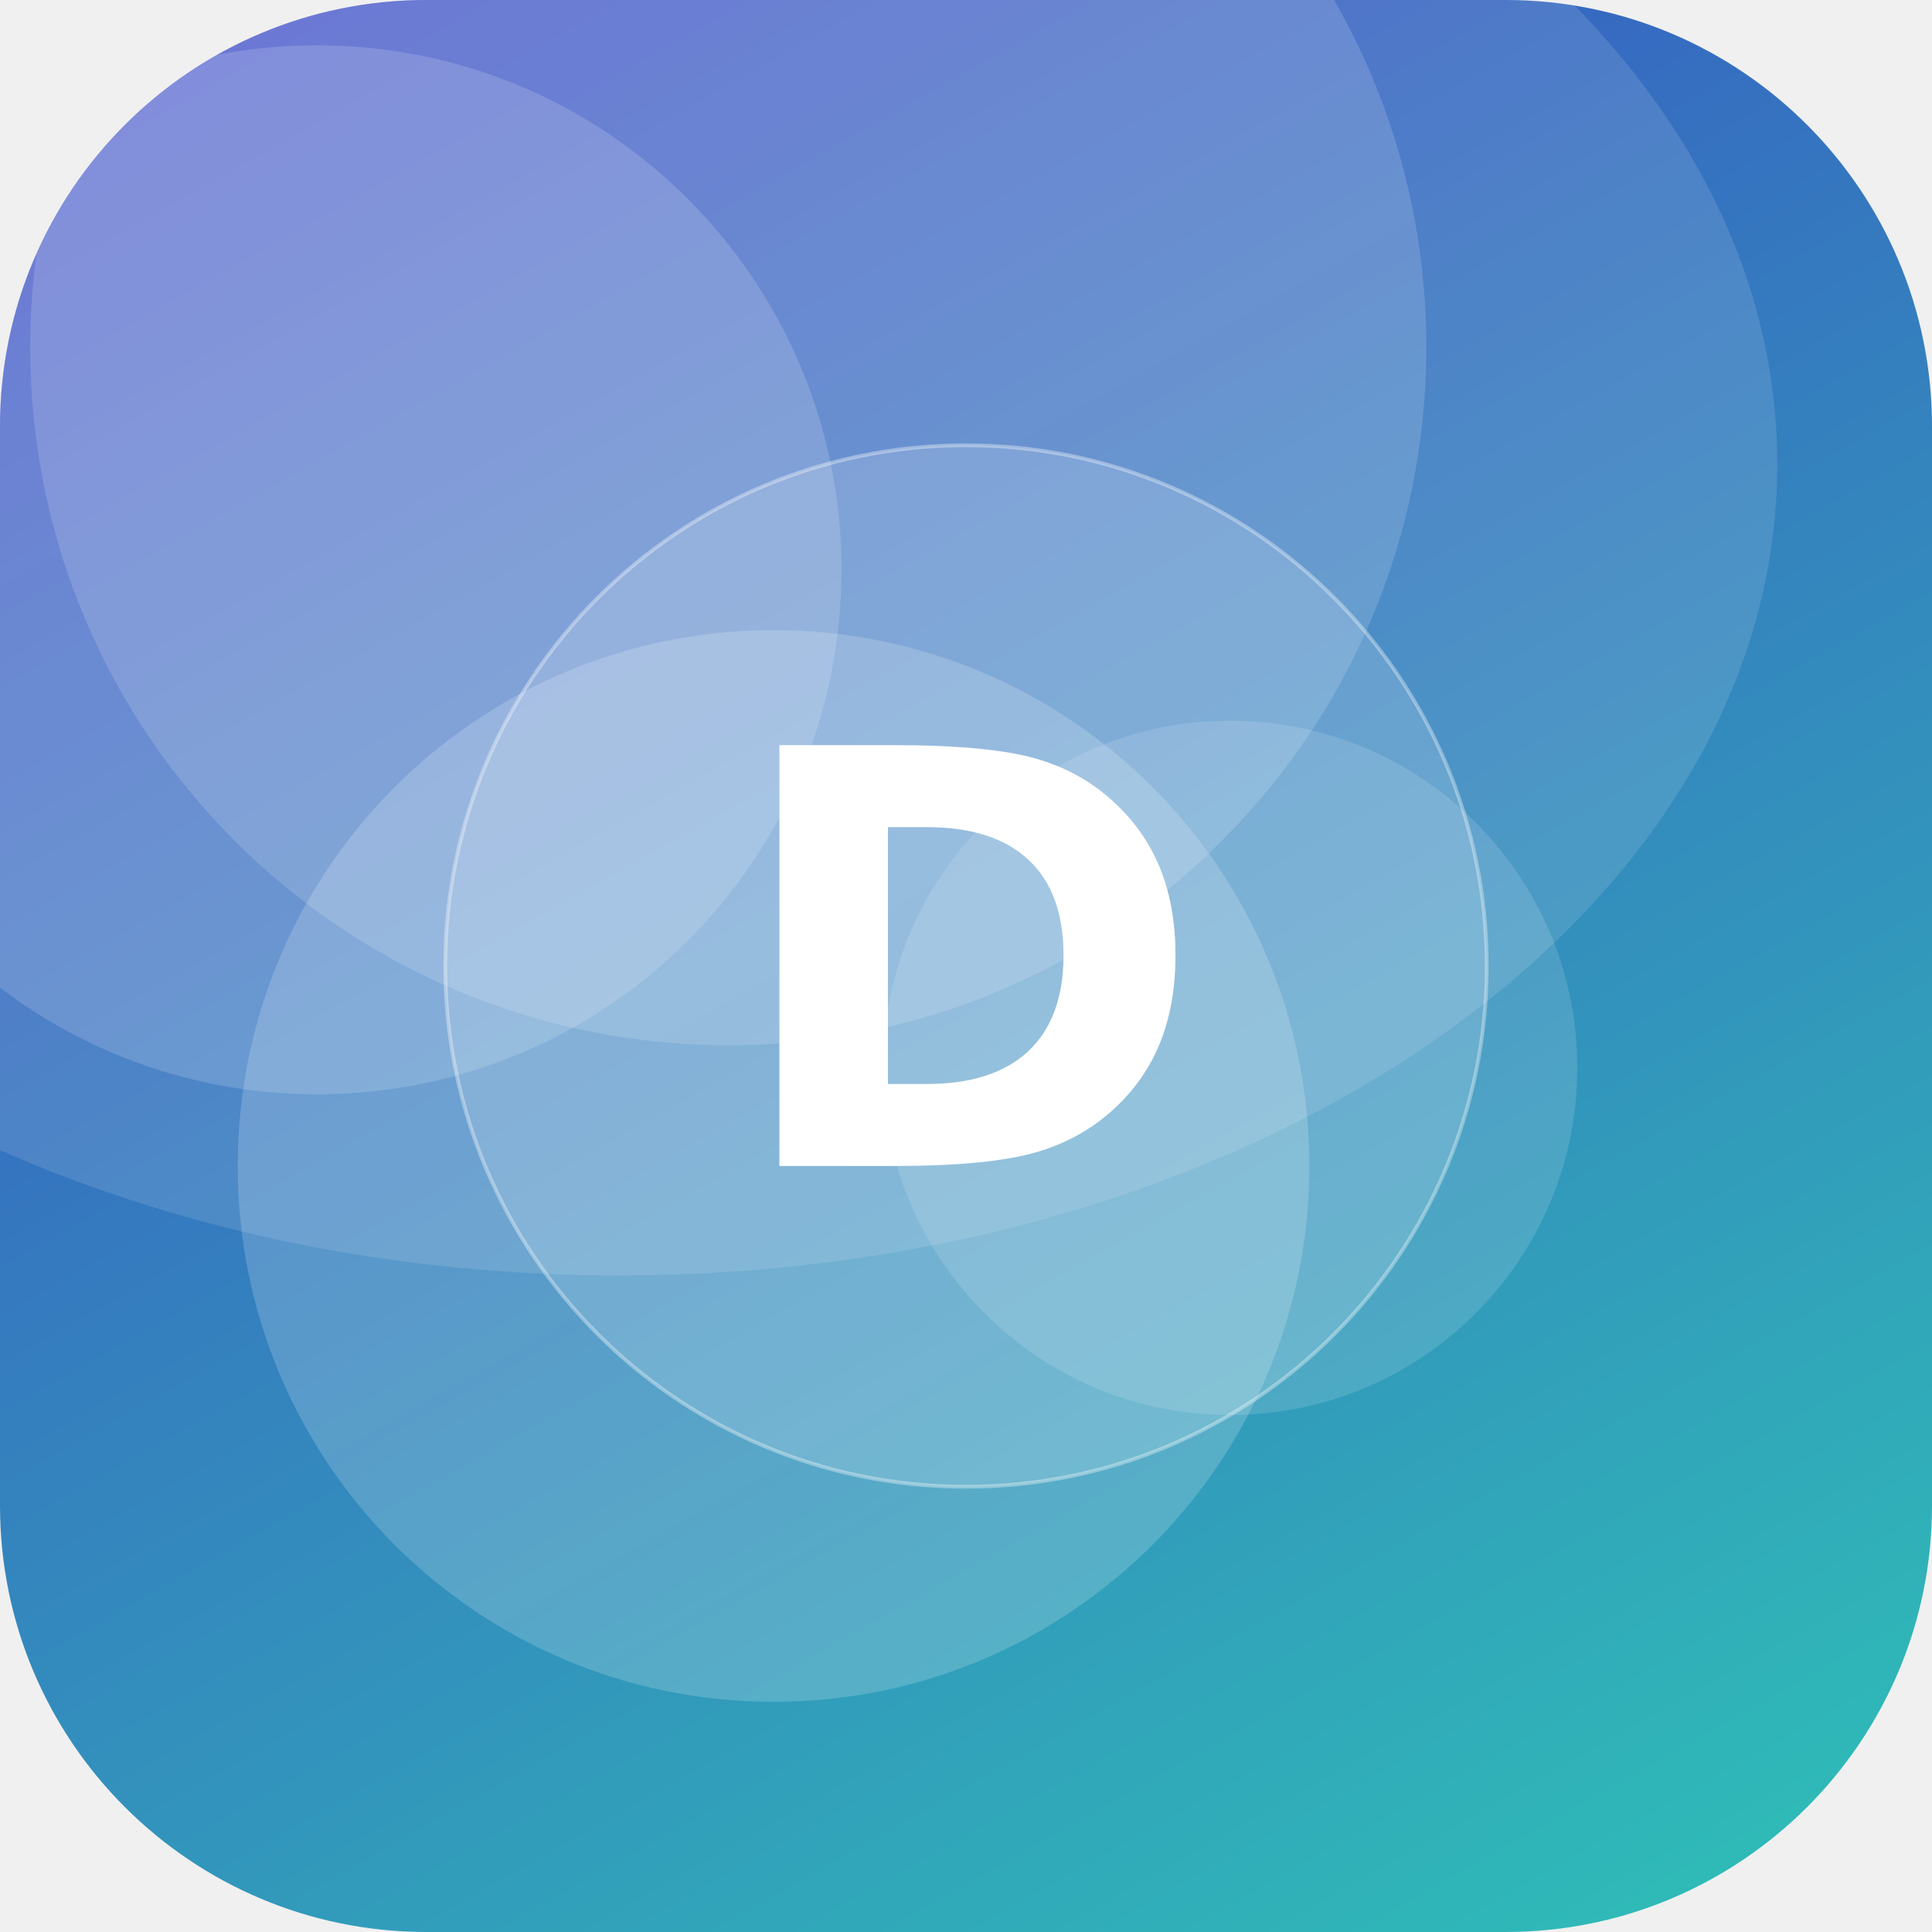
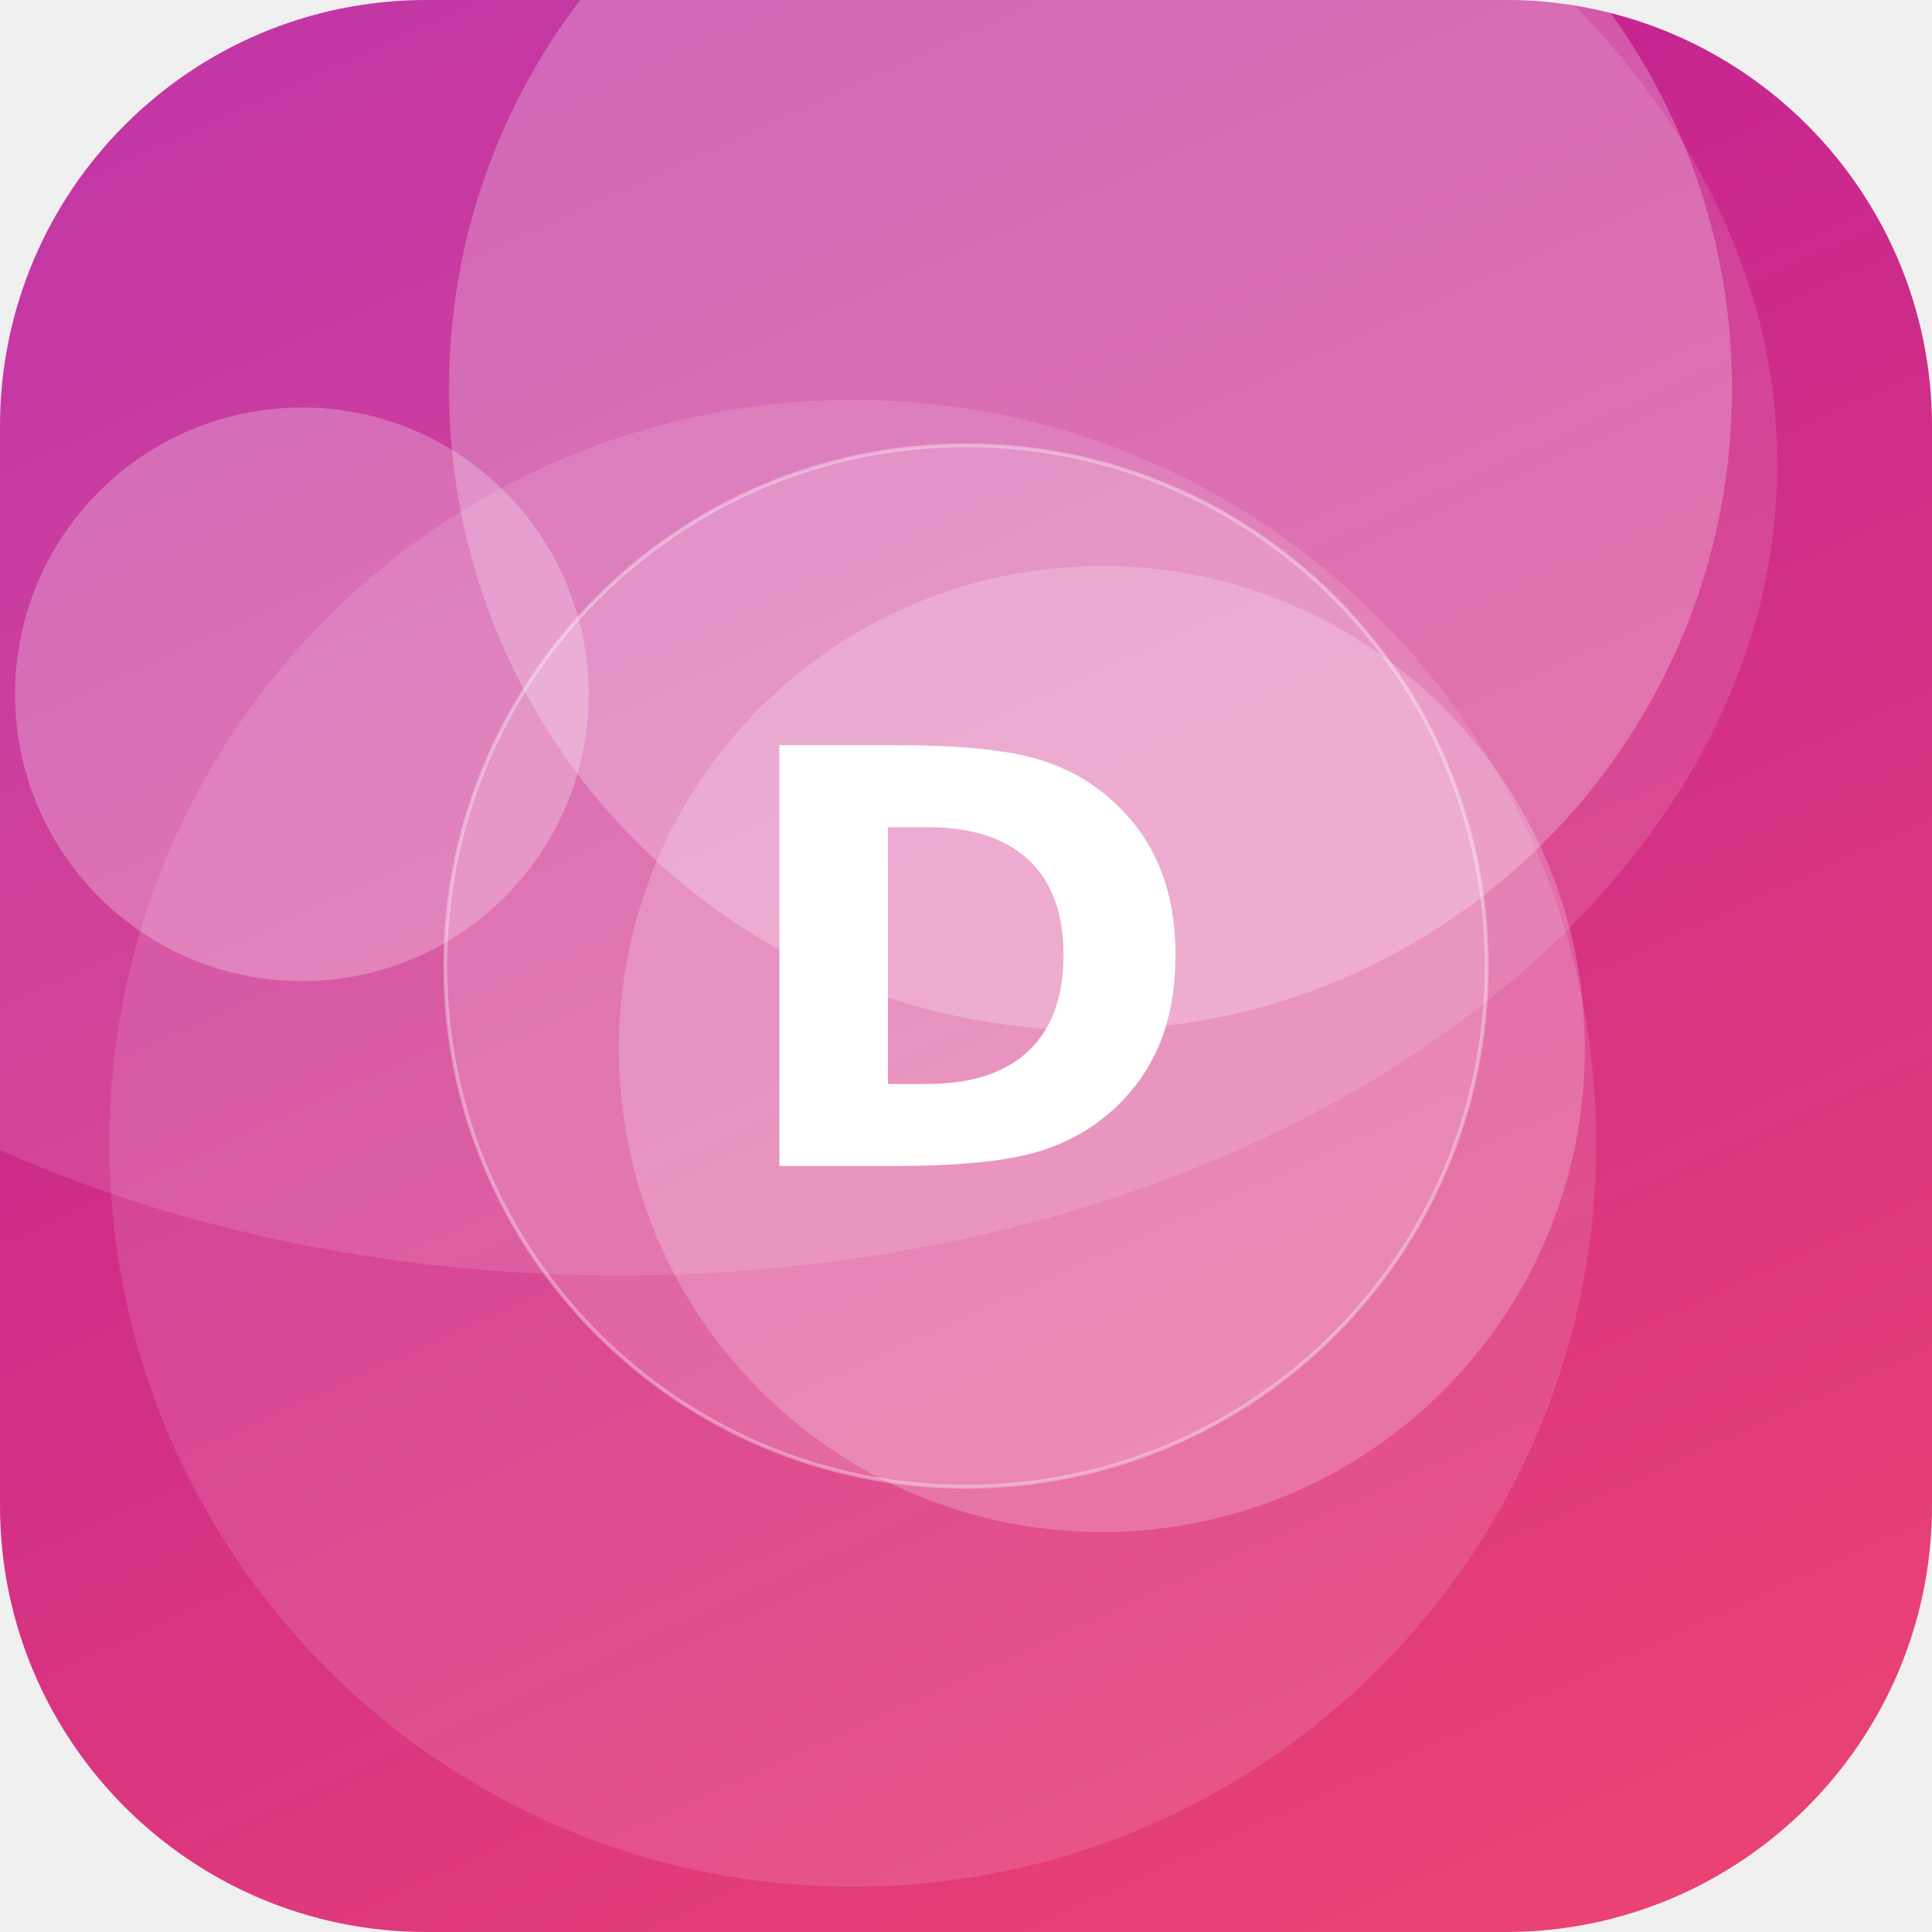
<svg xmlns="http://www.w3.org/2000/svg" width="512" height="512" viewBox="0 0 512 512">
  <defs>
-     <linearGradient id="g" x1="0" y1="0" x2="1" y2="1" gradientTransform="rotate(195 0.5 0.5)">
-       <stop offset="0" stop-color="#2EC4B6" />
-       <stop offset="1" stop-color="#3A41C6" />
+     <linearGradient id="g" x1="0" y1="0" x2="1" y2="1" gradientTransform="rotate(201 0.5 0.5)">
+       <stop offset="0" stop-color="#EF476F" />
+       <stop offset="1" stop-color="#B5179E" />
    </linearGradient>
    <clipPath id="c">
      <rect width="512" height="512" rx="113" />
    </clipPath>
  </defs>
  <g clip-path="url(#c)">
    <rect width="512" height="512" fill="url(#g)" />
-     <circle cx="205" cy="309" r="142" fill="#FFFFFF" fill-opacity="0.18" />
-     <circle cx="193" cy="92" r="185" fill="#FFFFFF" fill-opacity="0.15" />
-     <circle cx="84" cy="151" r="139" fill="#FFFFFF" fill-opacity="0.16" />
-     <circle cx="326" cy="283" r="92" fill="#FFFFFF" fill-opacity="0.13" />
+     <circle cx="226" cy="303" r="197" fill="#FFFFFF" fill-opacity="0.12" />
+     <circle cx="80" cy="184" r="76" fill="#FFFFFF" fill-opacity="0.25" />
+     <circle cx="292" cy="278" r="128" fill="#FFFFFF" fill-opacity="0.21" />
+     <circle cx="289" cy="103" r="170" fill="#FFFFFF" fill-opacity="0.24" />
    <ellipse cx="164" cy="123" rx="307" ry="215" fill="#FFFFFF" fill-opacity="0.12" />
    <circle cx="256" cy="256" r="138" fill="#FFFFFF" fill-opacity="0.16" stroke="#FFFFFF" stroke-opacity="0.35" />
    <text x="50%" y="50%" dy="53" text-anchor="middle" font-family="DejaVu Sans, Helvetica, Arial, sans-serif" font-weight="bold" font-size="153" fill="#FFFFFF">D</text>
  </g>
</svg>
